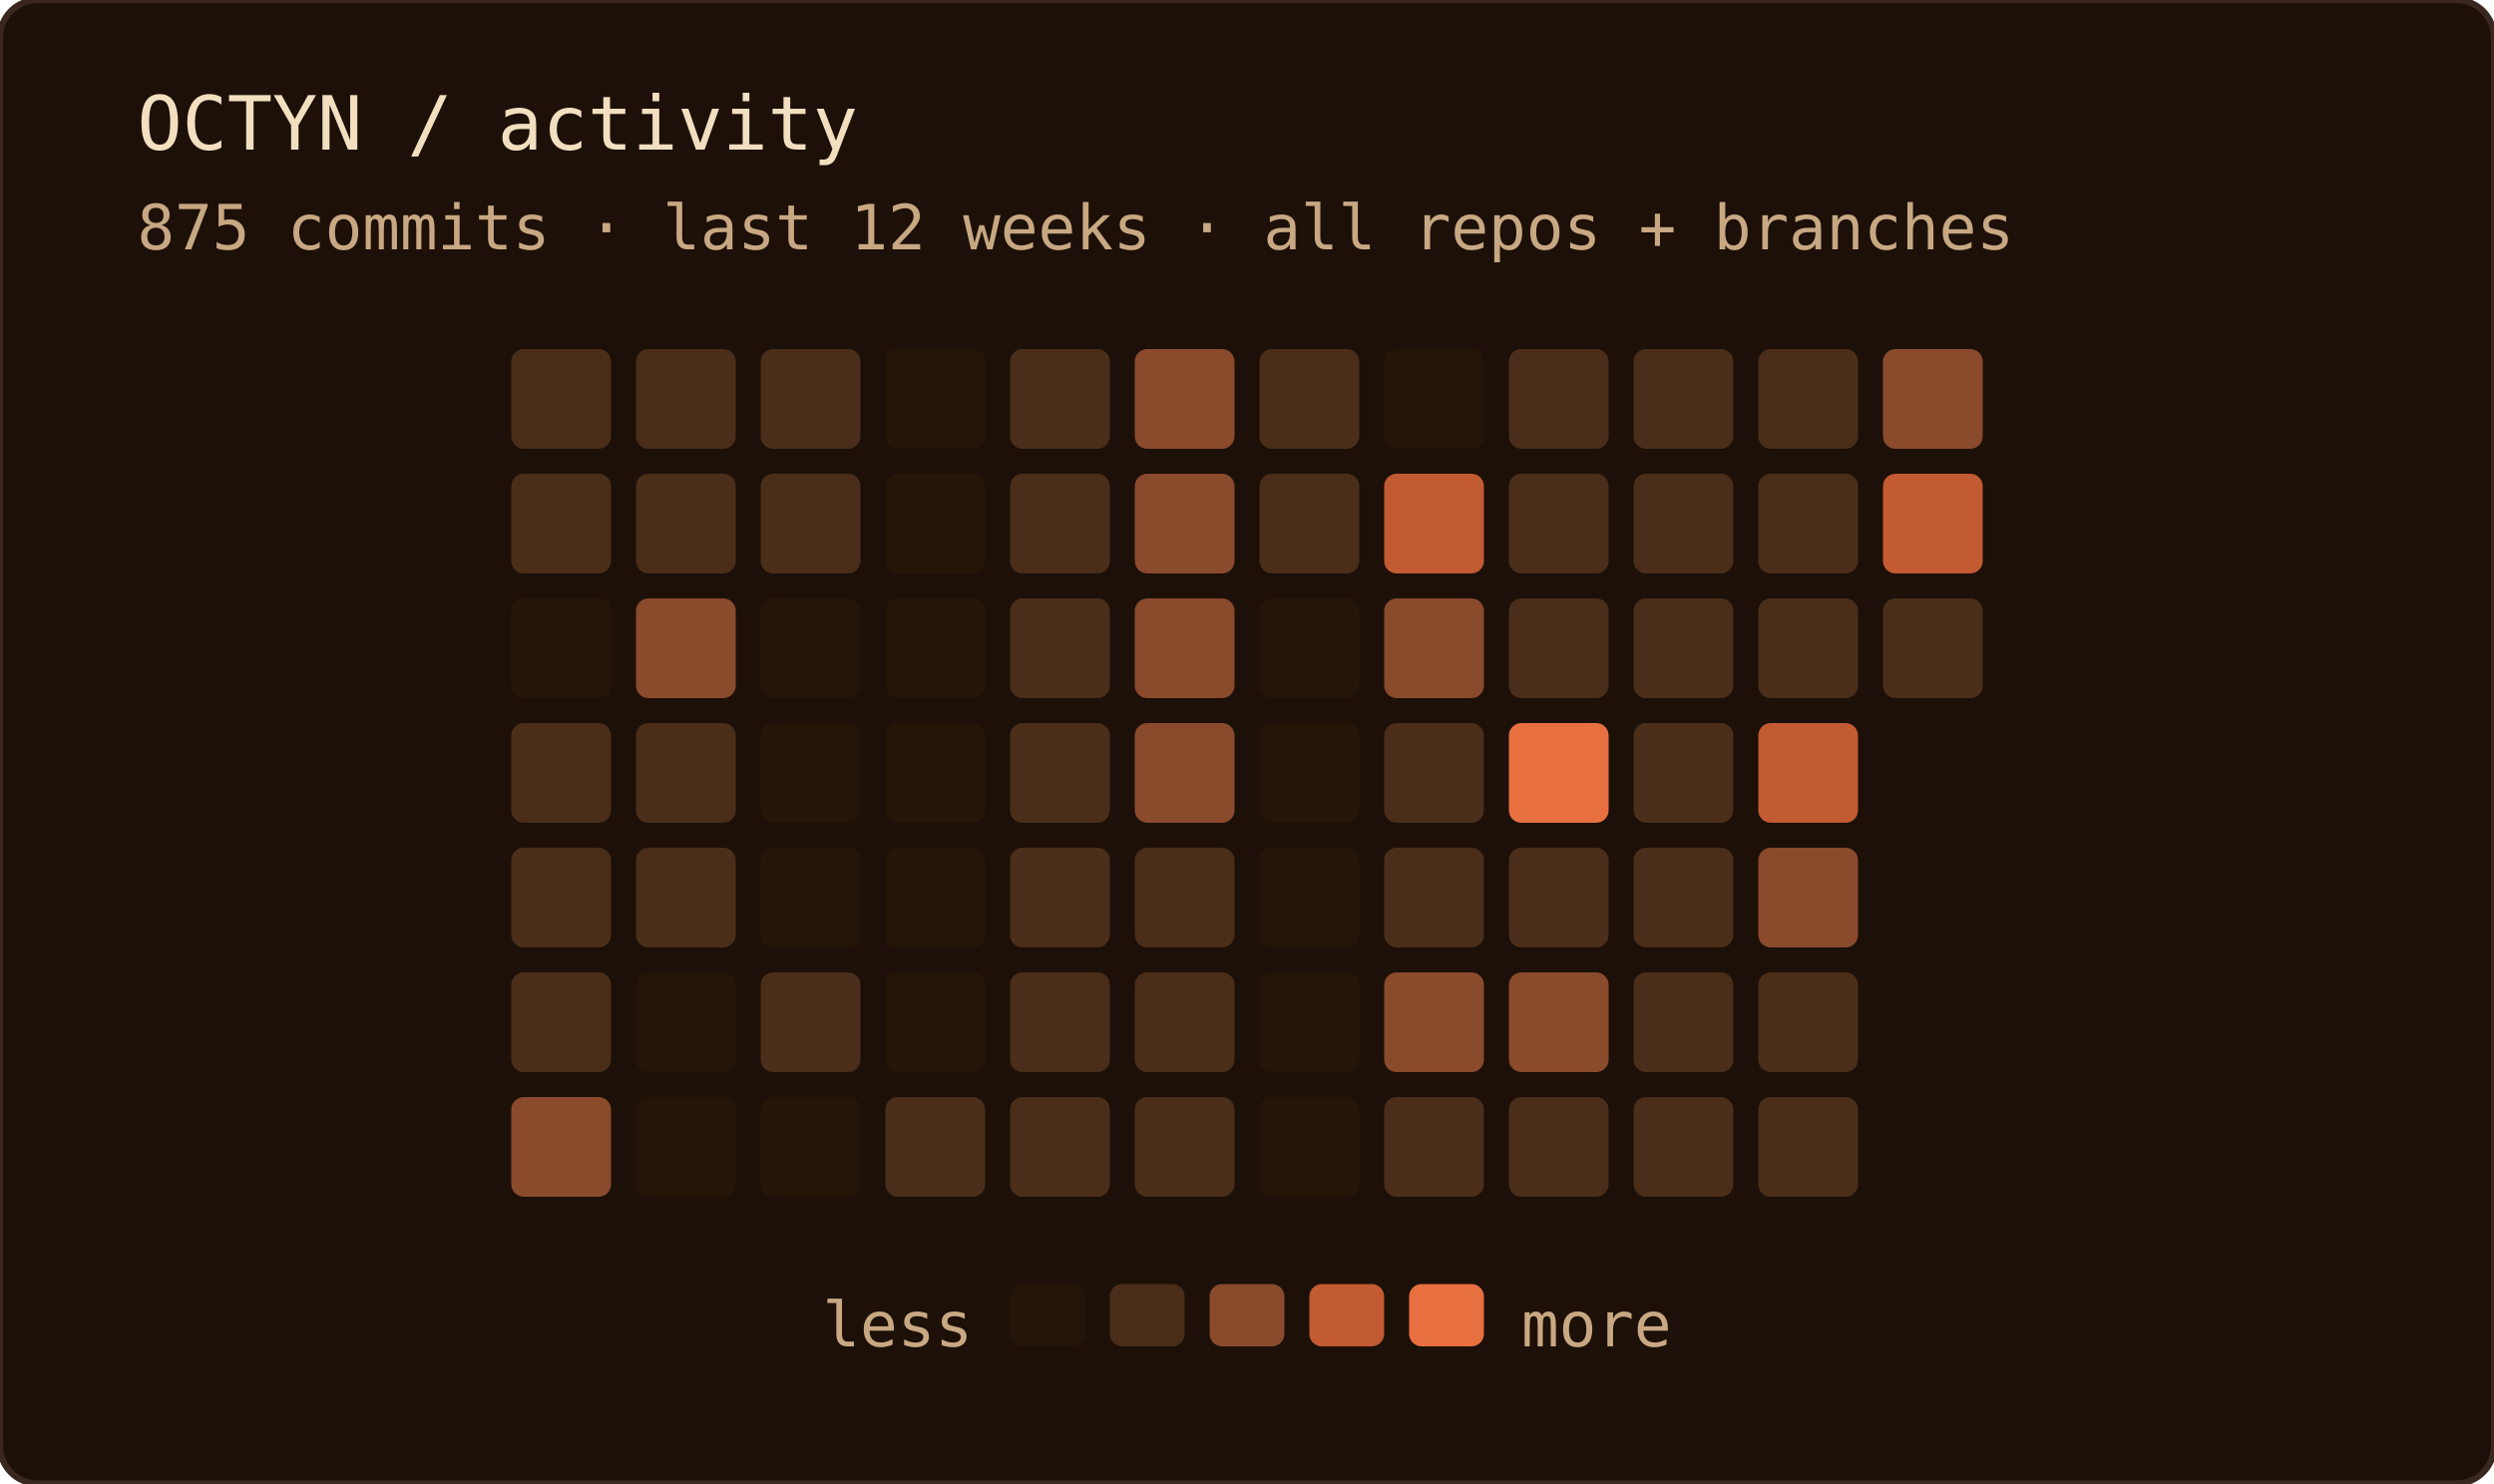
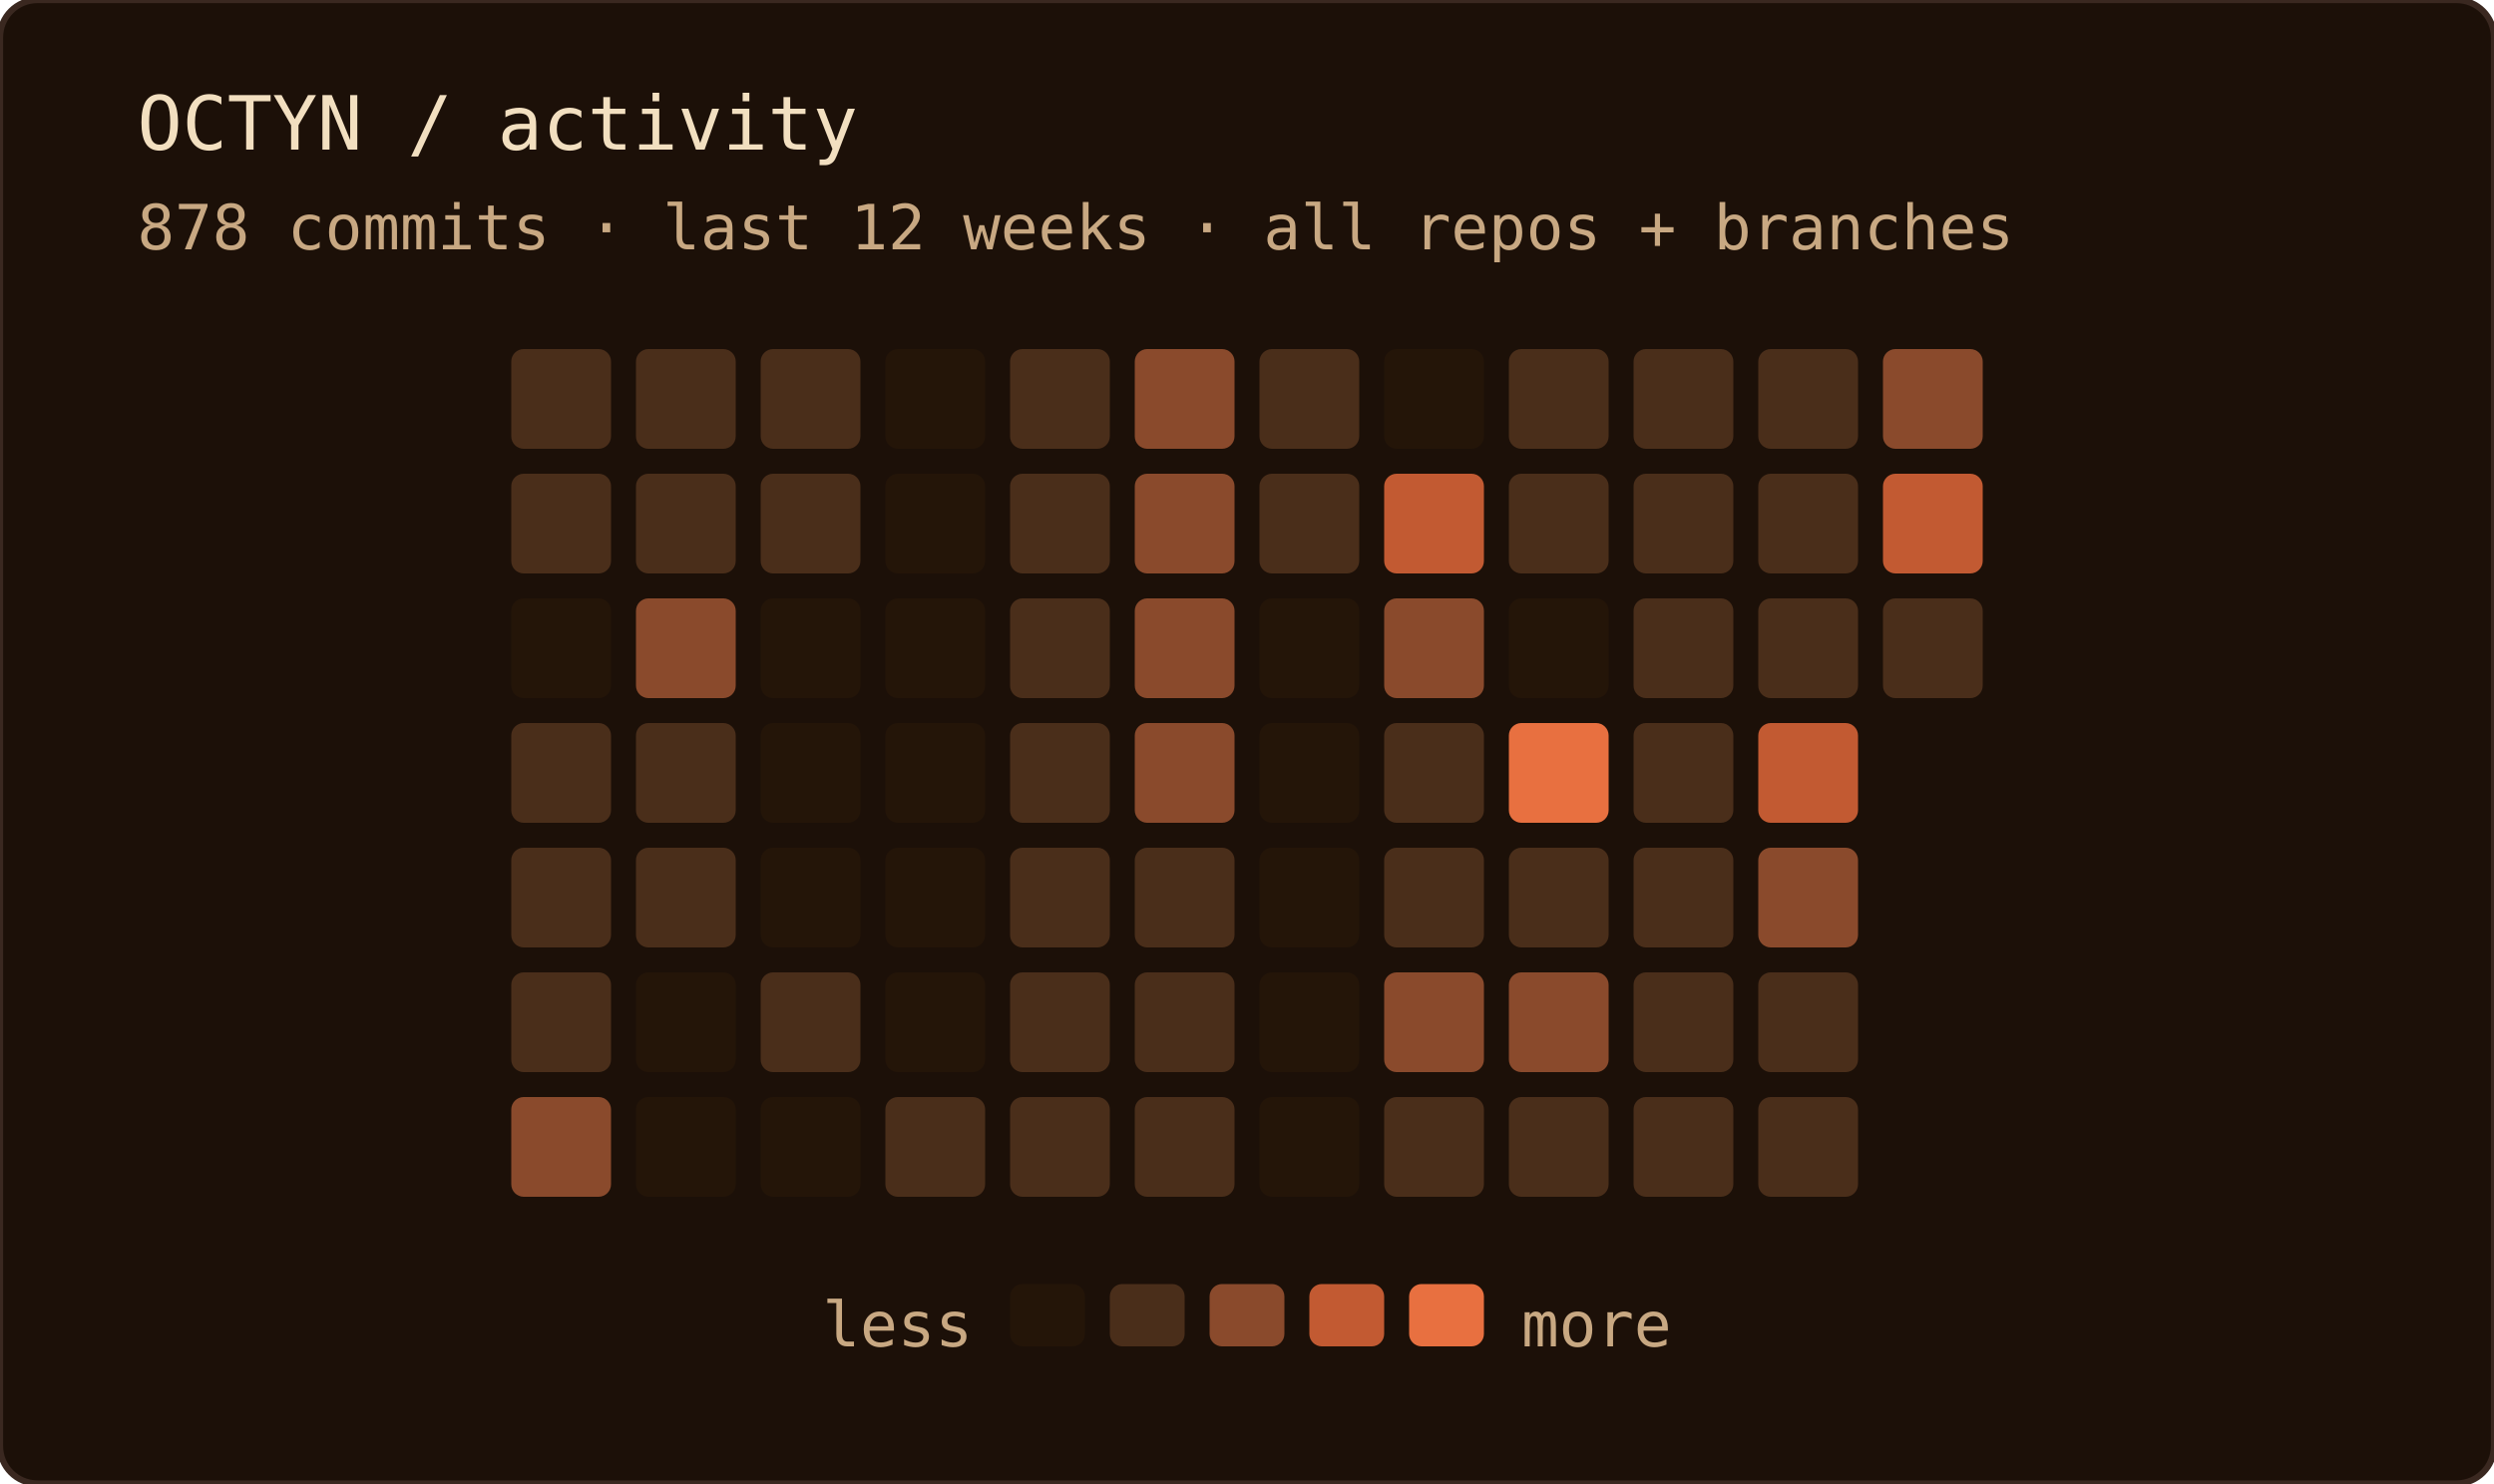
<svg xmlns="http://www.w3.org/2000/svg" width="400" height="238" role="img" aria-label="OCTYN commit activity — last 12 weeks · all repos + branches">
  <rect width="100%" height="100%" rx="6" fill="#1c1008" />
  <rect width="100%" height="100%" rx="6" fill="none" stroke="#3a2820" stroke-width="1" />
  <text x="22" y="24" font-family="'JetBrains Mono', 'Fira Code', ui-monospace, SFMono-Regular, Menlo, monospace" font-size="12" fill="#f2dfc0">OCTYN / activity</text>
-   <text x="22" y="40" font-family="'JetBrains Mono', 'Fira Code', ui-monospace, SFMono-Regular, Menlo, monospace" font-size="10" fill="#c8a882">875 commits · last 12 weeks · all repos + branches</text>
+   <text x="22" y="40" font-family="'JetBrains Mono', 'Fira Code', ui-monospace, SFMono-Regular, Menlo, monospace" font-size="10" fill="#c8a882">878 commits · last 12 weeks · all repos + branches</text>
  <rect x="82" y="56" width="16" height="16" rx="2" fill="#4a2e1a" />
  <rect x="82" y="76" width="16" height="16" rx="2" fill="#4a2e1a" />
  <rect x="82" y="96" width="16" height="16" rx="2" fill="#241508" />
  <rect x="82" y="116" width="16" height="16" rx="2" fill="#4a2e1a" />
  <rect x="82" y="136" width="16" height="16" rx="2" fill="#4a2e1a" />
  <rect x="82" y="156" width="16" height="16" rx="2" fill="#4a2e1a" />
  <rect x="82" y="176" width="16" height="16" rx="2" fill="#8a4a2c" />
  <rect x="102" y="56" width="16" height="16" rx="2" fill="#4a2e1a" />
  <rect x="102" y="76" width="16" height="16" rx="2" fill="#4a2e1a" />
  <rect x="102" y="96" width="16" height="16" rx="2" fill="#8a4a2c" />
  <rect x="102" y="116" width="16" height="16" rx="2" fill="#4a2e1a" />
  <rect x="102" y="136" width="16" height="16" rx="2" fill="#4a2e1a" />
  <rect x="102" y="156" width="16" height="16" rx="2" fill="#241508" />
  <rect x="102" y="176" width="16" height="16" rx="2" fill="#241508" />
  <rect x="122" y="56" width="16" height="16" rx="2" fill="#4a2e1a" />
  <rect x="122" y="76" width="16" height="16" rx="2" fill="#4a2e1a" />
  <rect x="122" y="96" width="16" height="16" rx="2" fill="#241508" />
  <rect x="122" y="116" width="16" height="16" rx="2" fill="#241508" />
  <rect x="122" y="136" width="16" height="16" rx="2" fill="#241508" />
  <rect x="122" y="156" width="16" height="16" rx="2" fill="#4a2e1a" />
  <rect x="122" y="176" width="16" height="16" rx="2" fill="#241508" />
  <rect x="142" y="56" width="16" height="16" rx="2" fill="#241508" />
  <rect x="142" y="76" width="16" height="16" rx="2" fill="#241508" />
  <rect x="142" y="96" width="16" height="16" rx="2" fill="#241508" />
  <rect x="142" y="116" width="16" height="16" rx="2" fill="#241508" />
  <rect x="142" y="136" width="16" height="16" rx="2" fill="#241508" />
  <rect x="142" y="156" width="16" height="16" rx="2" fill="#241508" />
  <rect x="142" y="176" width="16" height="16" rx="2" fill="#4a2e1a" />
  <rect x="162" y="56" width="16" height="16" rx="2" fill="#4a2e1a" />
  <rect x="162" y="76" width="16" height="16" rx="2" fill="#4a2e1a" />
  <rect x="162" y="96" width="16" height="16" rx="2" fill="#4a2e1a" />
  <rect x="162" y="116" width="16" height="16" rx="2" fill="#4a2e1a" />
  <rect x="162" y="136" width="16" height="16" rx="2" fill="#4a2e1a" />
  <rect x="162" y="156" width="16" height="16" rx="2" fill="#4a2e1a" />
  <rect x="162" y="176" width="16" height="16" rx="2" fill="#4a2e1a" />
  <rect x="182" y="56" width="16" height="16" rx="2" fill="#8a4a2c" />
  <rect x="182" y="76" width="16" height="16" rx="2" fill="#8a4a2c" />
  <rect x="182" y="96" width="16" height="16" rx="2" fill="#8a4a2c" />
  <rect x="182" y="116" width="16" height="16" rx="2" fill="#8a4a2c" />
  <rect x="182" y="136" width="16" height="16" rx="2" fill="#4a2e1a" />
  <rect x="182" y="156" width="16" height="16" rx="2" fill="#4a2e1a" />
  <rect x="182" y="176" width="16" height="16" rx="2" fill="#4a2e1a" />
  <rect x="202" y="56" width="16" height="16" rx="2" fill="#4a2e1a" />
  <rect x="202" y="76" width="16" height="16" rx="2" fill="#4a2e1a" />
  <rect x="202" y="96" width="16" height="16" rx="2" fill="#241508" />
  <rect x="202" y="116" width="16" height="16" rx="2" fill="#241508" />
  <rect x="202" y="136" width="16" height="16" rx="2" fill="#241508" />
  <rect x="202" y="156" width="16" height="16" rx="2" fill="#241508" />
  <rect x="202" y="176" width="16" height="16" rx="2" fill="#241508" />
  <rect x="222" y="56" width="16" height="16" rx="2" fill="#241508" />
  <rect x="222" y="76" width="16" height="16" rx="2" fill="#c25a32" />
  <rect x="222" y="96" width="16" height="16" rx="2" fill="#8a4a2c" />
  <rect x="222" y="116" width="16" height="16" rx="2" fill="#4a2e1a" />
  <rect x="222" y="136" width="16" height="16" rx="2" fill="#4a2e1a" />
  <rect x="222" y="156" width="16" height="16" rx="2" fill="#8a4a2c" />
  <rect x="222" y="176" width="16" height="16" rx="2" fill="#4a2e1a" />
  <rect x="242" y="56" width="16" height="16" rx="2" fill="#4a2e1a" />
  <rect x="242" y="76" width="16" height="16" rx="2" fill="#4a2e1a" />
-   <rect x="242" y="96" width="16" height="16" rx="2" fill="#4a2e1a" />
+   <rect x="242" y="96" width="16" height="16" rx="2" fill="#241508" />
  <rect x="242" y="116" width="16" height="16" rx="2" fill="#e87040" />
  <rect x="242" y="136" width="16" height="16" rx="2" fill="#4a2e1a" />
  <rect x="242" y="156" width="16" height="16" rx="2" fill="#8a4a2c" />
  <rect x="242" y="176" width="16" height="16" rx="2" fill="#4a2e1a" />
  <rect x="262" y="56" width="16" height="16" rx="2" fill="#4a2e1a" />
  <rect x="262" y="76" width="16" height="16" rx="2" fill="#4a2e1a" />
  <rect x="262" y="96" width="16" height="16" rx="2" fill="#4a2e1a" />
  <rect x="262" y="116" width="16" height="16" rx="2" fill="#4a2e1a" />
  <rect x="262" y="136" width="16" height="16" rx="2" fill="#4a2e1a" />
  <rect x="262" y="156" width="16" height="16" rx="2" fill="#4a2e1a" />
  <rect x="262" y="176" width="16" height="16" rx="2" fill="#4a2e1a" />
  <rect x="282" y="56" width="16" height="16" rx="2" fill="#4a2e1a" />
  <rect x="282" y="76" width="16" height="16" rx="2" fill="#4a2e1a" />
  <rect x="282" y="96" width="16" height="16" rx="2" fill="#4a2e1a" />
  <rect x="282" y="116" width="16" height="16" rx="2" fill="#c25a32" />
  <rect x="282" y="136" width="16" height="16" rx="2" fill="#8a4a2c" />
  <rect x="282" y="156" width="16" height="16" rx="2" fill="#4a2e1a" />
  <rect x="282" y="176" width="16" height="16" rx="2" fill="#4a2e1a" />
  <rect x="302" y="56" width="16" height="16" rx="2" fill="#8a4a2c" />
  <rect x="302" y="76" width="16" height="16" rx="2" fill="#c25a32" />
  <rect x="302" y="96" width="16" height="16" rx="2" fill="#4a2e1a" />
  <text x="156" y="216" text-anchor="end" font-family="'JetBrains Mono', 'Fira Code', ui-monospace, SFMono-Regular, Menlo, monospace" font-size="10" fill="#c8a882">less</text>
  <rect x="162" y="206" width="12" height="10" rx="2" fill="#241508" />
  <rect x="178" y="206" width="12" height="10" rx="2" fill="#4a2e1a" />
  <rect x="194" y="206" width="12" height="10" rx="2" fill="#8a4a2c" />
  <rect x="210" y="206" width="12" height="10" rx="2" fill="#c25a32" />
  <rect x="226" y="206" width="12" height="10" rx="2" fill="#e87040" />
  <text x="244" y="216" font-family="'JetBrains Mono', 'Fira Code', ui-monospace, SFMono-Regular, Menlo, monospace" font-size="10" fill="#c8a882">more</text>
</svg>
